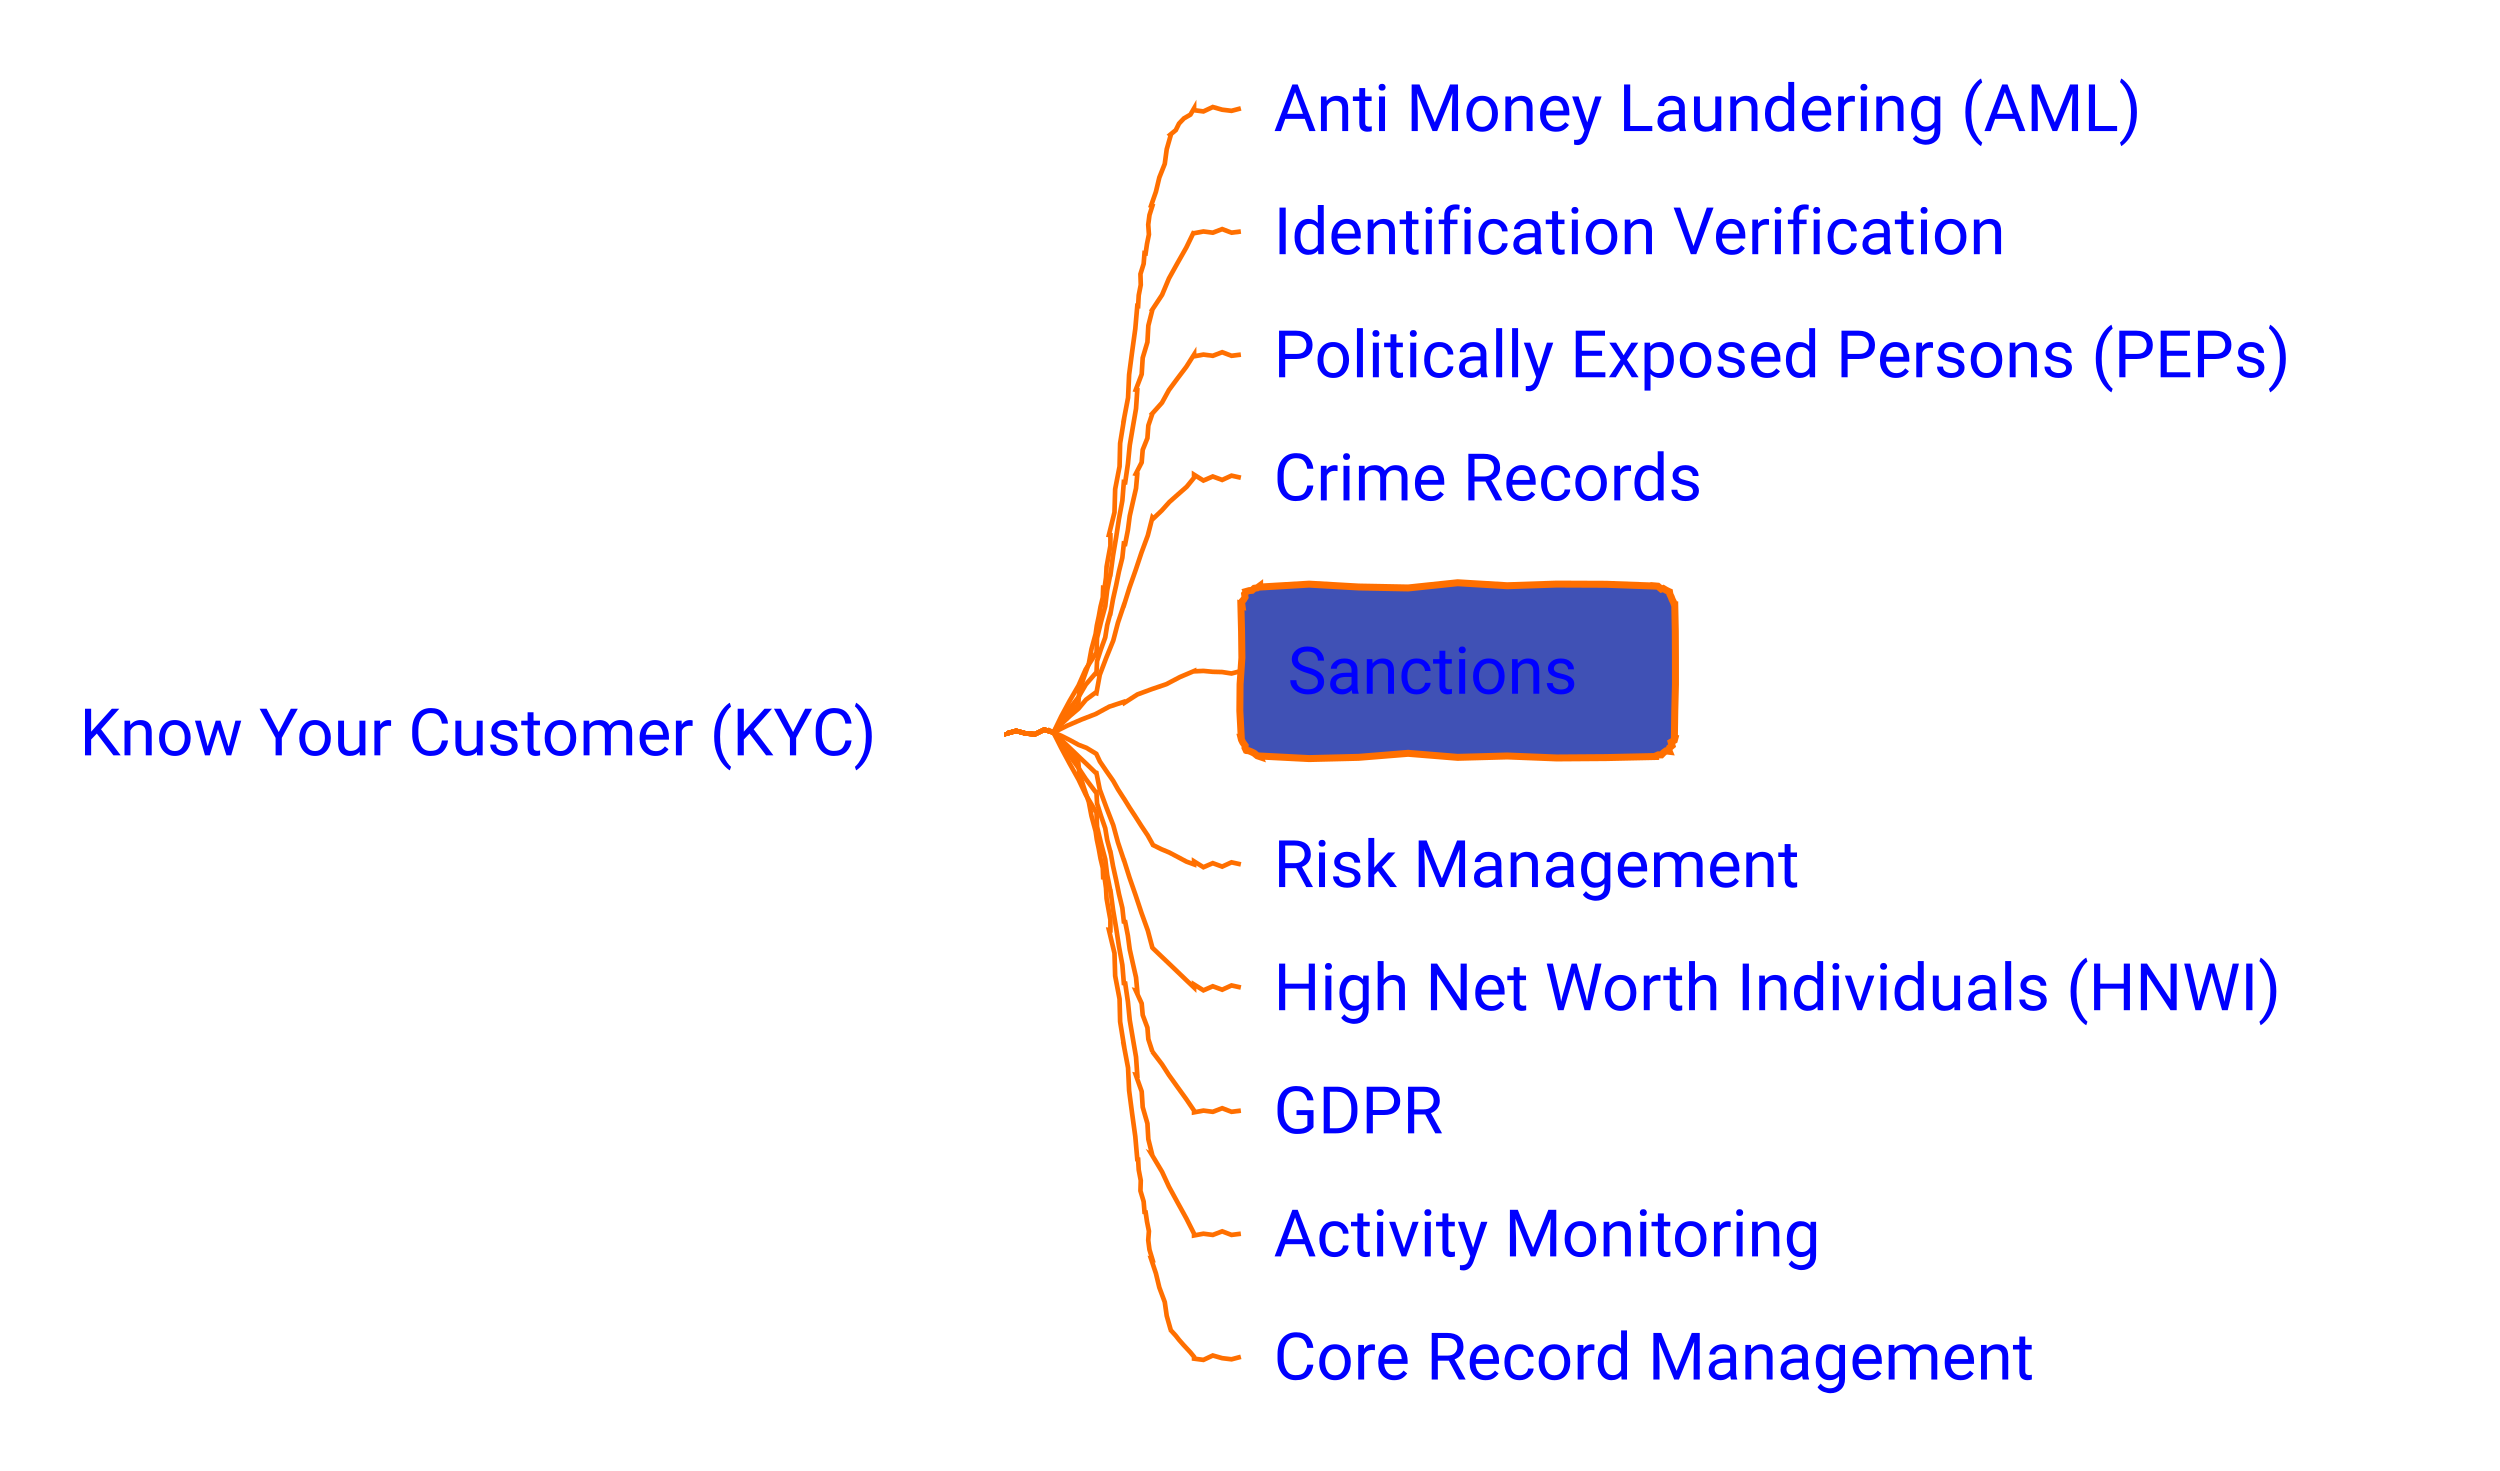
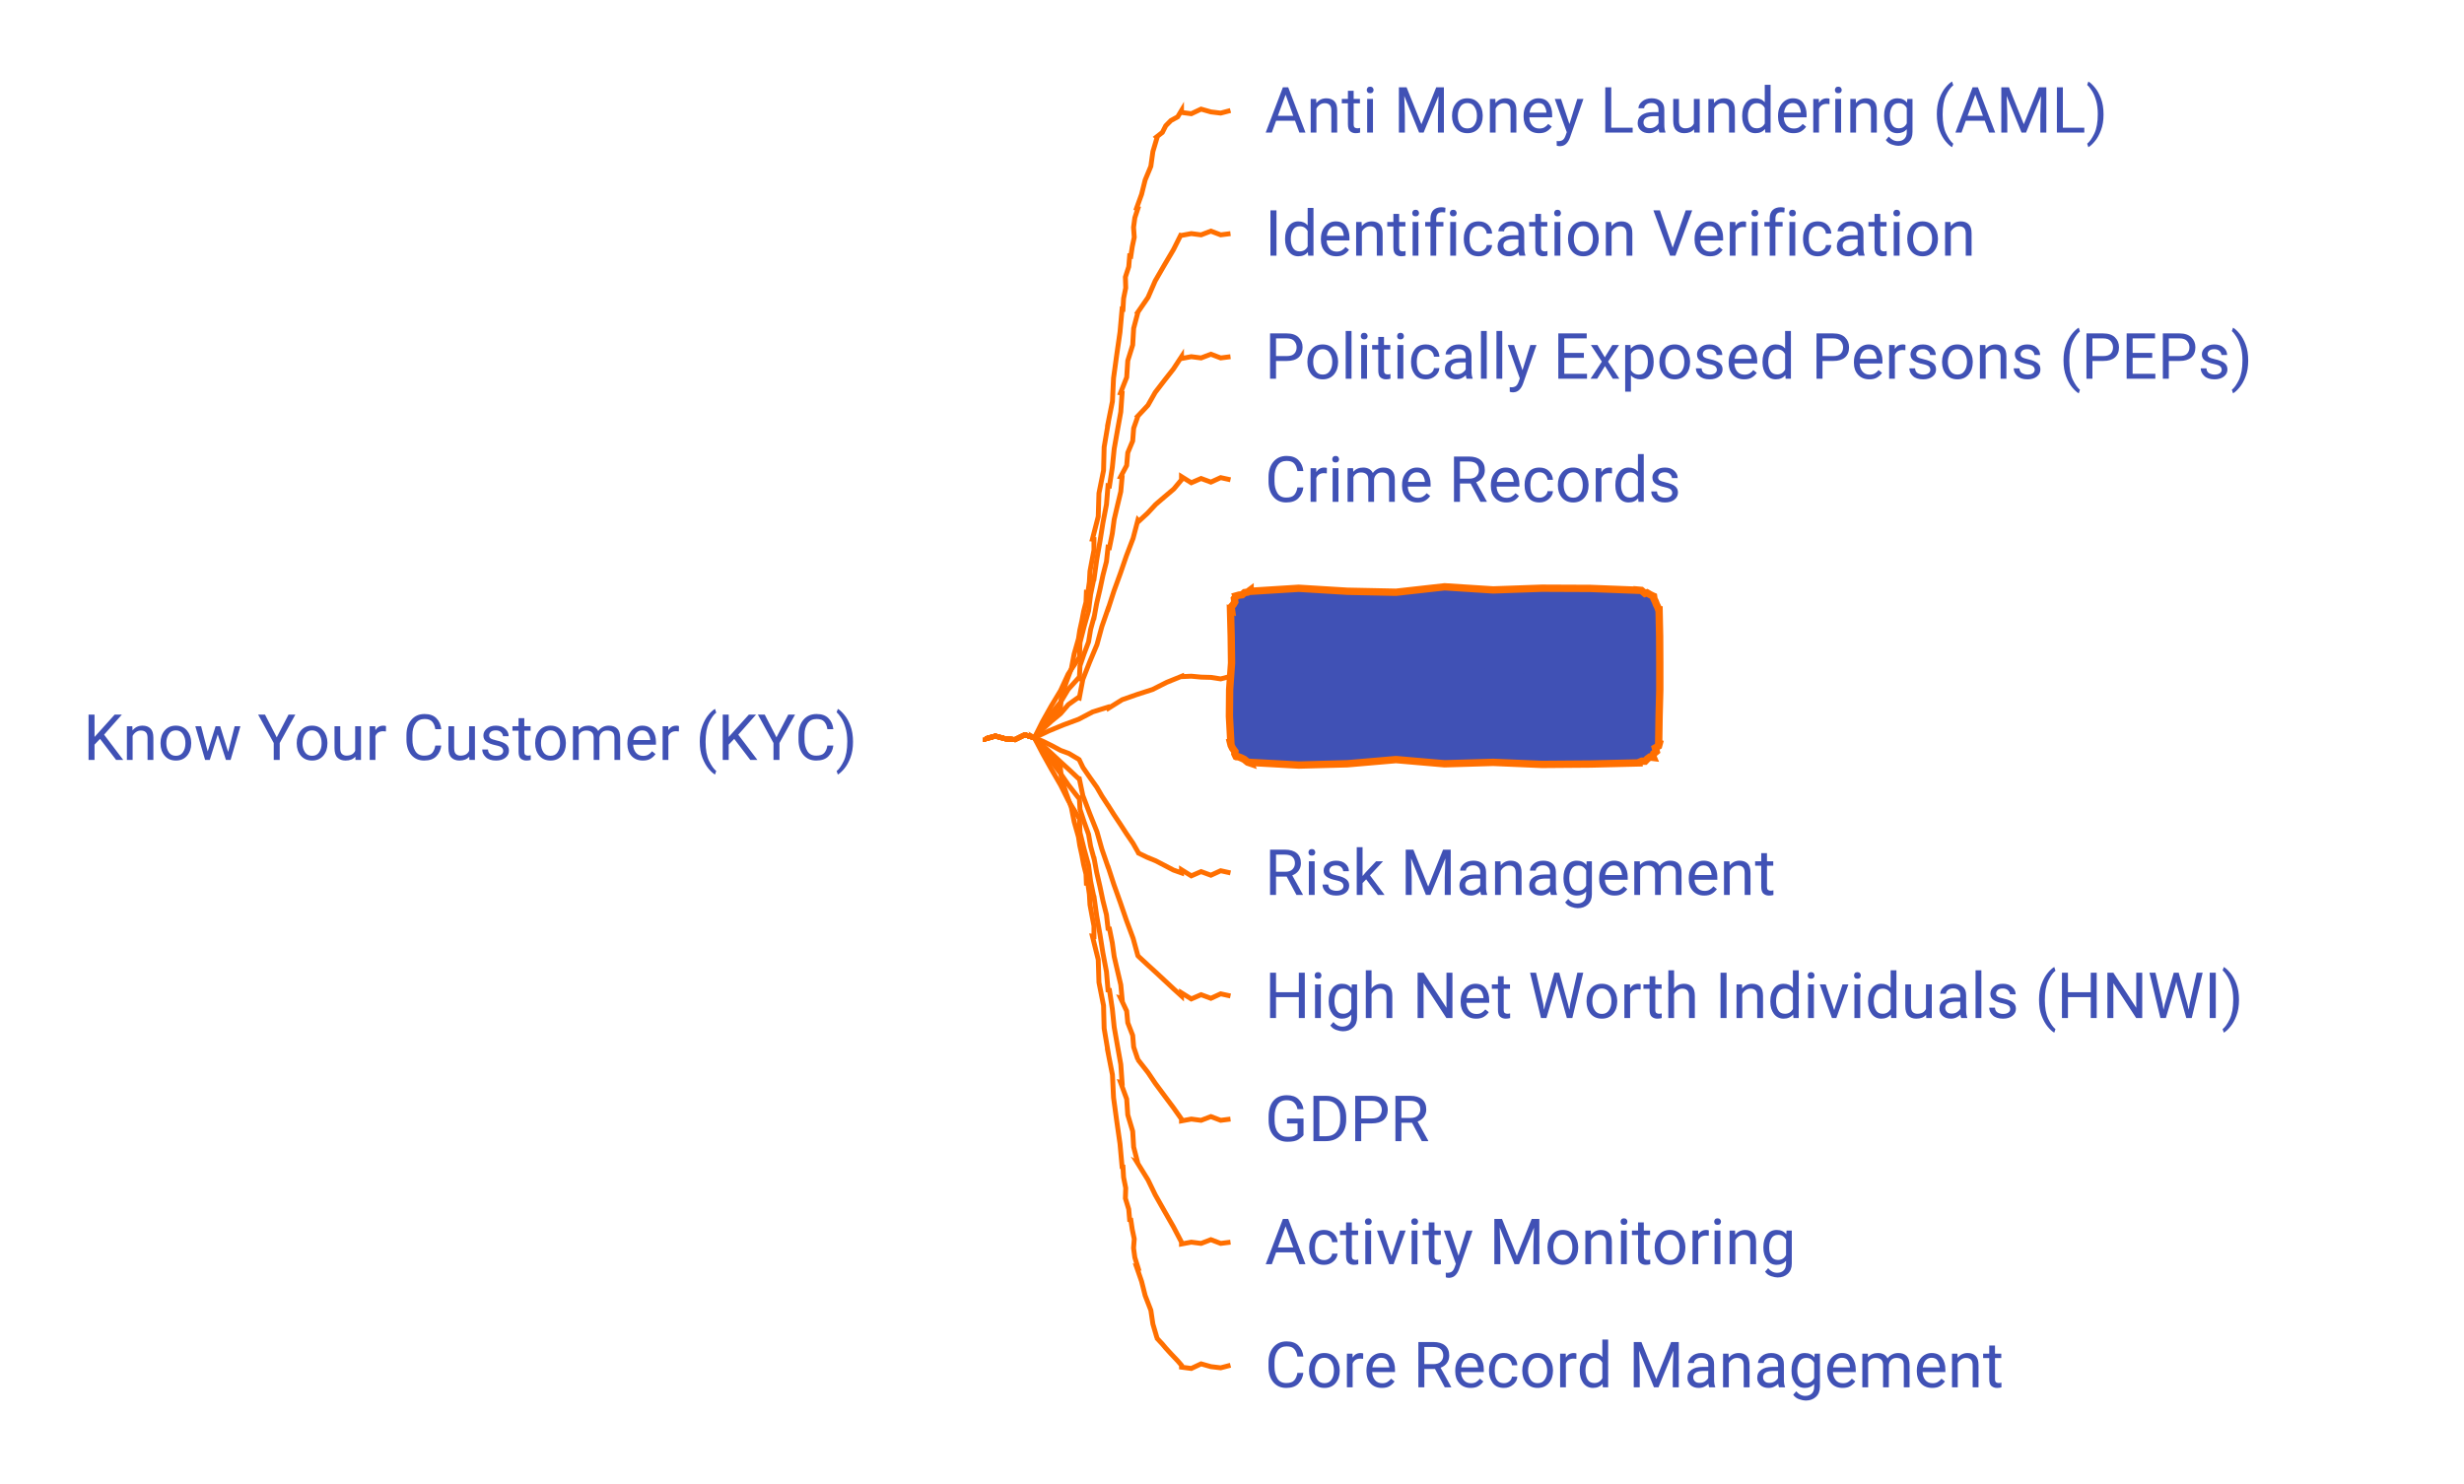
- <svg xmlns="http://www.w3.org/2000/svg" xmlns:xlink="http://www.w3.org/1999/xlink" contentStyleType="text/css" data-diagram-type="MINDMAP" height="314px" preserveAspectRatio="none" style="width:534px;height:314px;" version="1.1" viewBox="0 0 534 314" width="534px" zoomAndPan="magnify">
+ <svg xmlns="http://www.w3.org/2000/svg" xmlns:xlink="http://www.w3.org/1999/xlink" contentStyleType="text/css" data-diagram-type="MINDMAP" height="303px" preserveAspectRatio="none" style="width:503px;height:303px;" version="1.1" viewBox="0 0 503 303" width="503px" zoomAndPan="magnify">
  <defs />
  <g>
    <a href="/use-case/client-360/know-your-customer/" target="_top" title="/use-case/client-360/know-your-customer/" xlink:actuate="onRequest" xlink:href="/use-case/client-360/know-your-customer/" xlink:show="new" xlink:title="/use-case/client-360/know-your-customer/" xlink:type="simple">
-       <text fill="#0000FF" font-family="'Roboto'" font-size="14" lengthAdjust="spacing" textLength="189.602" x="17" y="161.331">Know Your Customer (KYC)</text>
+       <text fill="#4051B5" font-family="'Roboto'" font-size="13" lengthAdjust="spacing" textLength="176.059" x="17" y="155.165">Know Your Customer (KYC)</text>
    </a>
    <a href="/use-case/client-360/know-your-customer/anti-money-laundering/" target="_top" title="/use-case/client-360/know-your-customer/anti-money-laundering/" xlink:actuate="onRequest" xlink:href="/use-case/client-360/know-your-customer/anti-money-laundering/" xlink:show="new" xlink:title="/use-case/client-360/know-your-customer/anti-money-laundering/" xlink:type="simple">
-       <text fill="#0000FF" font-family="'Roboto'" font-size="14" lengthAdjust="spacing" textLength="207.006" x="272.052" y="27.995">Anti Money Laundering (AML)</text>
+       <text fill="#4051B5" font-family="'Roboto'" font-size="13" lengthAdjust="spacing" textLength="192.22" x="258.191" y="27.067">Anti Money Laundering (AML)</text>
    </a>
-     <path d="M215.052,156.484 L215.052,156.671 L217.052,156.116 L219.052,156.656 L221.052,156.84 L223.052,155.85 L225.052,156.484 L225.052,156.484 L225.026,156.462 L225.905,155.214 L226.915,154.081 L228.017,153.027 L228.804,151.699 L230.032,150.755 L230.27,150.817 L230.546,147.664 L231.518,144.691 L232.573,141.741 L233.136,138.662 L233.958,135.651 L233.988,135.656 L234.28,133.63 L234.707,131.627 L235.069,129.613 L235.557,127.62 L235.635,125.559 L235.931,125.6 L236.243,123.348 L236.365,121.069 L236.767,118.829 L237.181,116.591 L237.181,114.296 L236.862,114.259 L238.054,109.435 L238.198,104.489 L239.139,99.636 L239.259,94.687 L240.052,89.816 L240.022,89.813 L240.953,84.959 L241.179,80.022 L241.821,75.134 L242.498,70.25 L242.923,65.337 L243.106,65.362 L243.23,63.084 L243.667,60.849 L243.598,58.544 L244.284,56.343 L244.468,54.074 L244.709,54.114 L244.999,52.088 L245.408,50.082 L245.263,47.983 L245.524,45.953 L246.145,43.982 L245.878,43.913 L246.905,40.955 L247.631,37.918 L248.794,34.996 L249.211,31.879 L250.071,28.878 L249.956,28.778 L251.144,27.798 L251.84,26.392 L252.885,25.289 L254.273,24.483 L255.052,23.148 L255.052,23.536 L257.052,23.801 L259.052,22.862 L261.052,23.432 L263.052,23.673 L265.052,23.148" fill="none" style="stroke:#FF6F00;stroke-width:1;" />
+     <path d="M201.191,150.664 L201.191,150.851 L203.191,150.296 L205.191,150.836 L207.191,151.019 L209.191,150.03 L211.191,150.664 L211.191,150.664 L211.165,150.641 L212.047,149.436 L213.057,148.348 L214.157,147.341 L214.947,146.054 L216.171,145.16 L216.409,145.224 L216.686,142.185 L217.657,139.333 L218.712,136.503 L219.275,133.541 L220.097,130.649 L220.127,130.654 L220.419,128.707 L220.846,126.784 L221.208,124.85 L221.696,122.937 L221.774,120.954 L222.07,120.996 L222.382,118.832 L222.505,116.642 L222.906,114.491 L223.32,112.341 L223.32,110.133 L223.002,110.094 L224.193,105.466 L224.338,100.71 L225.278,96.051 L225.398,91.292 L226.191,86.615 L226.161,86.612 L227.092,81.952 L227.318,77.205 L227.96,72.51 L228.637,67.819 L229.062,63.097 L229.245,63.123 L229.369,60.933 L229.806,58.787 L229.737,56.569 L230.423,54.459 L230.607,52.277 L230.847,52.318 L231.137,50.371 L231.547,48.445 L231.402,46.423 L231.664,44.471 L232.285,42.582 L232.018,42.51 L233.045,39.673 L233.771,36.754 L234.933,33.954 L235.35,30.953 L236.21,28.071 L236.097,27.968 L237.282,27.038 L237.983,25.67 L239.028,24.613 L240.409,23.861 L241.191,22.566 L241.191,22.954 L243.191,23.219 L245.191,22.28 L247.191,22.85 L249.191,23.091 L251.191,22.566" fill="none" style="stroke:#FF6F00;stroke-width:1;" />
    <a href="/use-case/client-360/know-your-customer/identification-verification/" target="_top" title="/use-case/client-360/know-your-customer/identification-verification/" xlink:actuate="onRequest" xlink:href="/use-case/client-360/know-your-customer/identification-verification/" xlink:show="new" xlink:title="/use-case/client-360/know-your-customer/identification-verification/" xlink:type="simple">
-       <text fill="#0000FF" font-family="'Roboto'" font-size="14" lengthAdjust="spacing" textLength="175.991" x="272.052" y="54.292">Identification Verification</text>
+       <text fill="#4051B5" font-family="'Roboto'" font-size="13" lengthAdjust="spacing" textLength="163.42" x="258.191" y="52.2">Identification Verification</text>
    </a>
-     <path d="M215.052,156.484 L215.052,156.671 L217.052,156.116 L219.052,156.656 L221.052,156.84 L223.052,155.85 L225.052,156.484 L225.052,156.484 L225.021,156.468 L226.666,153.05 L228.464,149.714 L230.369,146.435 L231.905,142.96 L233.958,139.76 L234.2,139.805 L234.327,136.279 L235.161,132.886 L236.08,129.509 L236.499,126.038 L237.181,122.617 L237.211,122.621 L237.741,118.684 L238.408,114.767 L239.008,110.841 L239.735,106.933 L240.052,102.965 L240.347,103.008 L240.925,99.078 L241.312,95.121 L241.978,91.204 L242.657,87.289 L242.923,83.313 L242.608,83.254 L243.864,79.94 L244.082,76.432 L245.09,73.071 L245.285,69.558 L246.145,66.17 L246.119,66.156 L248.218,62.98 L249.689,59.47 L251.531,56.157 L253.403,52.861 L255.052,49.445 L255.052,49.815 L257.052,49.442 L259.052,49.701 L261.052,48.937 L263.052,49.698 L265.052,49.445" fill="none" style="stroke:#FF6F00;stroke-width:1;" />
+     <path d="M201.191,150.664 L201.191,150.851 L203.191,150.296 L205.191,150.836 L207.191,151.019 L209.191,150.03 L211.191,150.664 L211.191,150.664 L211.161,150.647 L212.806,147.355 L214.604,144.146 L216.508,140.996 L218.047,137.645 L220.097,134.576 L220.339,134.623 L220.467,131.224 L221.3,127.963 L222.219,124.718 L222.638,121.376 L223.32,118.085 L223.35,118.09 L223.88,114.302 L224.547,110.536 L225.148,106.759 L225.874,103.001 L226.191,99.182 L226.486,99.226 L227.064,95.446 L227.451,91.637 L228.117,87.87 L228.796,84.106 L229.062,80.278 L228.747,80.216 L230.002,77.038 L230.222,73.656 L231.228,70.429 L231.424,67.043 L232.285,63.788 L232.258,63.773 L234.354,60.73 L235.828,57.342 L237.669,54.157 L239.541,50.99 L241.191,47.699 L241.191,48.069 L243.191,47.696 L245.191,47.955 L247.191,47.19 L249.191,47.952 L251.191,47.699" fill="none" style="stroke:#FF6F00;stroke-width:1;" />
    <a href="/use-case/client-360/know-your-customer/peps/" target="_top" title="/use-case/client-360/know-your-customer/peps/" xlink:actuate="onRequest" xlink:href="/use-case/client-360/know-your-customer/peps/" xlink:show="new" xlink:title="/use-case/client-360/know-your-customer/peps/" xlink:type="simple">
-       <text fill="#0000FF" font-family="'Roboto'" font-size="14" lengthAdjust="spacing" textLength="238.02" x="272.052" y="80.589">Politically Exposed Persons (PEPs)</text>
+       <text fill="#4051B5" font-family="'Roboto'" font-size="13" lengthAdjust="spacing" textLength="221.019" x="258.191" y="77.332">Politically Exposed Persons (PEPs)</text>
    </a>
-     <path d="M215.052,156.484 L215.052,156.671 L217.052,156.116 L219.052,156.656 L221.052,156.84 L223.052,155.85 L225.052,156.484 L225.052,156.484 L225.024,156.464 L226.678,153.852 L228.475,151.34 L230.371,148.897 L231.926,146.214 L233.958,143.868 L234.197,143.928 L234.331,141.214 L235.162,138.675 L236.078,136.156 L236.499,133.514 L237.181,130.937 L237.21,130.943 L237.741,127.97 L238.407,125.023 L239.008,122.063 L239.733,119.127 L240.052,116.113 L240.345,116.17 L240.922,113.206 L241.311,110.205 L241.977,107.258 L242.655,104.314 L242.923,101.29 L242.612,101.212 L243.86,98.776 L244.084,96.085 L245.087,93.588 L245.287,90.891 L246.145,88.358 L246.121,88.341 L248.196,86.025 L249.69,83.299 L251.528,80.816 L253.393,78.352 L255.052,75.742 L255.052,76.112 L257.052,75.739 L259.052,75.998 L261.052,75.233 L263.052,75.995 L265.052,75.742" fill="none" style="stroke:#FF6F00;stroke-width:1;" />
+     <path d="M201.191,150.664 L201.191,150.851 L203.191,150.296 L205.191,150.836 L207.191,151.019 L209.191,150.03 L211.191,150.664 L211.191,150.664 L211.163,150.644 L212.819,148.12 L214.616,145.699 L216.51,143.349 L218.068,140.754 L220.097,138.503 L220.335,138.564 L220.47,135.94 L221.301,133.495 L222.217,131.072 L222.638,128.521 L223.32,126.037 L223.35,126.043 L223.88,123.177 L224.546,120.337 L225.147,117.485 L225.872,114.657 L226.191,111.748 L226.483,111.807 L227.061,108.95 L227.45,106.055 L228.116,103.215 L228.794,100.378 L229.062,97.459 L228.752,97.378 L229.999,95.041 L230.224,92.439 L231.225,90.039 L231.427,87.431 L232.285,84.993 L232.26,84.975 L234.332,82.756 L235.83,80.116 L237.666,77.724 L239.531,75.353 L241.191,72.832 L241.191,73.202 L243.191,72.829 L245.191,73.087 L247.191,72.323 L249.191,73.085 L251.191,72.832" fill="none" style="stroke:#FF6F00;stroke-width:1;" />
    <a href="/use-case/client-360/know-your-customer/crime-records/" target="_top" title="/use-case/client-360/know-your-customer/crime-records/" xlink:actuate="onRequest" xlink:href="/use-case/client-360/know-your-customer/crime-records/" xlink:show="new" xlink:title="/use-case/client-360/know-your-customer/crime-records/" xlink:type="simple">
-       <text fill="#0000FF" font-family="'Roboto'" font-size="14" lengthAdjust="spacing" textLength="102.662" x="272.052" y="106.886">Crime Records</text>
+       <text fill="#4051B5" font-family="'Roboto'" font-size="13" lengthAdjust="spacing" textLength="95.329" x="258.191" y="102.465">Crime Records</text>
    </a>
-     <path d="M215.052,156.484 L215.052,156.671 L217.052,156.116 L219.052,156.656 L221.052,156.84 L223.052,155.85 L225.052,156.484 L225.052,156.484 L225.028,156.459 L226.702,154.646 L228.496,152.958 L230.375,151.358 L231.964,149.457 L233.958,147.977 L234.192,148.054 L234.91,144.148 L236.312,140.464 L237.797,136.807 L238.797,132.993 L240.052,129.262 L240.081,129.271 L241.257,125.514 L242.565,121.8 L243.809,118.065 L245.174,114.37 L246.145,110.546 L246.351,110.762 L248.135,109.063 L249.786,107.225 L251.632,105.591 L253.486,103.966 L255.052,102.039 L255.052,101.398 L257.052,102.642 L259.052,101.775 L261.052,102.514 L263.052,101.599 L265.052,102.039" fill="none" style="stroke:#FF6F00;stroke-width:1;" />
-     <polygon fill="#4051B5" points="269.052,125.188,269.052,125.398,279.627,124.773,290.201,125.381,300.776,125.587,311.351,124.474,321.925,125.11,332.5,124.761,343.075,124.804,353.649,125.188,353.641,125.166,354.127,125.209,354.851,125.827,355.266,125.696,355.887,126.064,356.478,126.359,356.611,126.414,356.686,126.914,356.967,127.499,357.171,128.052,357.47,128.645,357.649,129.188,357.729,129.188,357.845,134.847,357.873,140.506,357.876,146.166,357.734,151.825,357.649,157.484,357.792,157.543,357.631,158.14,356.959,158.524,357.155,159.268,356.621,159.709,356.478,160.313,356.546,160.477,355.849,160.395,355.338,160.76,354.875,161.244,354.209,161.235,353.649,161.484,353.649,161.59,343.075,161.823,332.5,161.901,321.925,161.481,311.351,161.772,300.776,160.912,290.201,161.769,279.627,162.033,269.052,161.484,269.108,161.621,268.564,161.439,267.859,160.867,267.272,160.581,266.71,160.356,266.223,160.313,266.205,160.305,265.928,159.722,265.964,159.268,265.467,158.594,265.18,158.006,265.052,157.484,265.128,157.484,264.829,151.825,264.879,146.166,265.268,140.506,265.197,134.847,265.052,129.188,265.278,129.281,265.187,128.581,265.619,128.097,265.937,127.566,265.844,126.865,266.223,126.359,266.211,126.33,266.805,126.164,267.438,126.091,267.92,125.655,268.545,125.564,269.052,125.188" style="stroke:#FF6F00;stroke-width:1.5;" />
+     <path d="M201.191,150.664 L201.191,150.851 L203.191,150.296 L205.191,150.836 L207.191,151.019 L209.191,150.03 L211.191,150.664 L211.191,150.664 L211.167,150.639 L212.844,148.878 L214.638,147.245 L216.514,145.701 L218.107,143.851 L220.097,142.43 L220.33,142.508 L221.05,138.717 L222.451,135.156 L223.935,131.622 L224.936,127.925 L226.191,124.314 L226.22,124.324 L227.396,120.687 L228.704,117.094 L229.948,113.479 L231.313,109.905 L232.285,106.199 L232.487,106.418 L234.271,104.774 L235.924,102.989 L237.768,101.41 L239.621,99.841 L241.191,97.965 L241.191,97.324 L243.191,98.568 L245.191,97.701 L247.191,98.439 L249.191,97.525 L251.191,97.965" fill="none" style="stroke:#FF6F00;stroke-width:1;" />
+     <polygon fill="#4051B5" points="255.191,120.531,255.191,120.741,265.117,120.117,275.044,120.725,284.971,120.931,294.897,119.818,304.824,120.454,314.75,120.105,324.676,120.148,334.603,120.531,334.594,120.51,335.08,120.553,335.805,121.17,336.22,121.04,336.841,121.408,337.432,121.703,337.565,121.758,337.639,122.258,337.921,122.843,338.125,123.396,338.424,123.988,338.603,124.531,338.683,124.531,338.798,129.958,338.827,135.384,338.829,140.811,338.688,146.238,338.603,151.664,338.746,151.723,338.585,152.319,337.912,152.703,338.109,153.448,337.575,153.889,337.432,154.493,337.5,154.657,336.803,154.574,336.291,154.94,335.829,155.424,335.163,155.415,334.603,155.664,334.603,155.769,324.676,156.003,314.75,156.08,304.824,155.66,294.897,155.951,284.971,155.092,275.044,155.948,265.117,156.212,255.191,155.664,255.248,155.801,254.703,155.619,253.998,155.047,253.411,154.76,252.849,154.535,252.363,154.493,252.344,154.485,252.068,153.902,252.104,153.448,251.606,152.773,251.32,152.186,251.191,151.664,251.267,151.664,250.969,146.238,251.018,140.811,251.407,135.384,251.336,129.958,251.191,124.531,251.417,124.625,251.326,123.924,251.758,123.441,252.076,122.909,251.983,122.208,252.363,121.703,252.35,121.673,252.944,121.507,253.577,121.435,254.059,120.999,254.684,120.908,255.191,120.531" style="stroke:#FF6F00;stroke-width:1.5;" />
    <a href="/use-case/client-360/know-your-customer/sanctions/" target="_top" title="/use-case/client-360/know-your-customer/sanctions/" xlink:actuate="onRequest" xlink:href="/use-case/client-360/know-your-customer/sanctions/" xlink:show="new" xlink:title="/use-case/client-360/know-your-customer/sanctions/" xlink:type="simple">
-       <text fill="#0000FF" font-family="'Roboto'" font-size="14" lengthAdjust="spacing" textLength="68.147" x="275.052" y="148.183">Sanctions</text>
+       <text fill="#4051B5" font-family="'Roboto'" font-size="13" lengthAdjust="spacing" textLength="63.28" x="261.191" y="142.598">Sanctions</text>
    </a>
-     <path d="M215.052,156.484 L215.052,156.671 L217.052,156.116 L219.052,156.656 L221.052,156.84 L223.052,155.85 L225.052,156.484 L225.052,156.484 L225.038,156.453 L227.976,154.996 L230.983,153.699 L234.04,152.512 L236.928,150.944 L240.052,149.91 L240.15,150.136 L242.939,148.339 L246.017,147.2 L249.129,146.142 L252.036,144.616 L255.052,143.336 L255.052,143.397 L257.052,143.308 L259.052,143.495 L261.052,143.548 L263.052,143.857 L265.052,143.336" fill="none" style="stroke:#FF6F00;stroke-width:1;" />
+     <path d="M201.191,150.664 L201.191,150.851 L203.191,150.296 L205.191,150.836 L207.191,151.019 L209.191,150.03 L211.191,150.664 L211.191,150.664 L211.178,150.632 L214.118,149.233 L217.125,147.994 L220.179,146.866 L223.072,145.354 L226.191,144.381 L226.286,144.608 L229.083,142.866 L232.157,141.786 L235.265,140.788 L238.176,139.319 L241.191,138.098 L241.191,138.158 L243.191,138.069 L245.191,138.256 L247.191,138.31 L249.191,138.618 L251.191,138.098" fill="none" style="stroke:#FF6F00;stroke-width:1;" />
    <a href="/use-case/client-360/know-your-customer/risk-management/" target="_top" title="/use-case/client-360/know-your-customer/risk-management/" xlink:actuate="onRequest" xlink:href="/use-case/client-360/know-your-customer/risk-management/" xlink:show="new" xlink:title="/use-case/client-360/know-your-customer/risk-management/" xlink:type="simple">
-       <text fill="#0000FF" font-family="'Roboto'" font-size="14" lengthAdjust="spacing" textLength="125.692" x="272.052" y="189.48">Risk Management</text>
+       <text fill="#4051B5" font-family="'Roboto'" font-size="13" lengthAdjust="spacing" textLength="116.714" x="258.191" y="182.731">Risk Management</text>
    </a>
-     <path d="M215.052,156.484 L215.052,156.671 L217.052,156.116 L219.052,156.656 L221.052,156.84 L223.052,155.85 L225.052,156.484 L225.052,156.484 L225.036,156.453 L226.749,157.194 L228.539,158.091 L230.382,159.096 L232.041,159.727 L233.958,160.883 L234.166,161.014 L234.94,162.668 L236.321,164.706 L237.777,166.791 L238.801,168.603 L240.052,170.559 L240.077,170.575 L241.258,172.486 L242.556,174.471 L243.798,176.421 L245.147,178.438 L246.145,180.235 L246.278,180.502 L248.06,181.385 L249.758,182.095 L251.581,183.058 L253.409,184.033 L255.052,184.633 L255.052,183.992 L257.052,185.236 L259.052,184.369 L261.052,185.107 L263.052,184.193 L265.052,184.633" fill="none" style="stroke:#FF6F00;stroke-width:1;" />
+     <path d="M201.191,150.664 L201.191,150.851 L203.191,150.296 L205.191,150.836 L207.191,151.019 L209.191,150.03 L211.191,150.664 L211.191,150.664 L211.176,150.633 L212.89,151.355 L214.679,152.233 L216.522,153.221 L218.182,153.833 L220.097,154.971 L220.304,155.104 L221.08,156.715 L222.461,158.714 L223.915,160.761 L224.94,162.531 L226.191,164.447 L226.216,164.464 L227.398,166.335 L228.695,168.281 L229.937,170.19 L231.285,172.169 L232.285,173.923 L232.415,174.192 L234.197,175.056 L235.896,175.748 L237.718,176.693 L239.546,177.65 L241.191,178.231 L241.191,177.589 L243.191,178.834 L245.191,177.967 L247.191,178.705 L249.191,177.79 L251.191,178.231" fill="none" style="stroke:#FF6F00;stroke-width:1;" />
    <a href="/use-case/client-360/know-your-customer/high-net-worth-individuals/" target="_top" title="/use-case/client-360/know-your-customer/high-net-worth-individuals/" xlink:actuate="onRequest" xlink:href="/use-case/client-360/know-your-customer/high-net-worth-individuals/" xlink:show="new" xlink:title="/use-case/client-360/know-your-customer/high-net-worth-individuals/" xlink:type="simple">
-       <text fill="#0000FF" font-family="'Roboto'" font-size="14" lengthAdjust="spacing" textLength="242.45" x="272.052" y="215.776">High Net Worth Individuals (HNWI)</text>
+       <text fill="#4051B5" font-family="'Roboto'" font-size="13" lengthAdjust="spacing" textLength="225.132" x="258.191" y="207.864">High Net Worth Individuals (HNWI)</text>
    </a>
-     <path d="M215.052,156.484 L215.052,156.671 L217.052,156.116 L219.052,156.656 L221.052,156.84 L223.052,155.85 L225.052,156.484 L225.052,156.484 L225.028,156.459 L226.702,158.049 L228.496,159.764 L230.375,161.567 L231.964,163.068 L233.958,164.992 L234.192,165.068 L234.91,168.648 L236.312,172.451 L237.797,176.28 L238.797,179.952 L240.052,183.707 L240.081,183.716 L241.257,187.446 L242.565,191.218 L243.809,194.969 L245.174,198.76 L246.145,202.423 L246.351,202.638 L248.135,204.342 L249.786,205.907 L251.632,207.676 L253.486,209.454 L255.052,210.93 L255.052,210.289 L257.052,211.533 L259.052,210.666 L261.052,211.404 L263.052,210.49 L265.052,210.93" fill="none" style="stroke:#FF6F00;stroke-width:1;" />
+     <path d="M201.191,150.664 L201.191,150.851 L203.191,150.296 L205.191,150.836 L207.191,151.019 L209.191,150.03 L211.191,150.664 L211.191,150.664 L211.167,150.639 L212.844,152.172 L214.638,153.833 L216.514,155.582 L218.107,157.026 L220.097,158.898 L220.33,158.977 L221.05,162.432 L222.451,166.116 L223.935,169.829 L224.936,173.378 L226.191,177.014 L226.22,177.023 L227.396,180.632 L228.704,184.285 L229.948,187.917 L231.313,191.589 L232.285,195.129 L232.487,195.348 L234.271,196.998 L235.924,198.506 L237.768,200.221 L239.621,201.946 L241.191,203.363 L241.191,202.722 L243.191,203.966 L245.191,203.1 L247.191,203.838 L249.191,202.923 L251.191,203.363" fill="none" style="stroke:#FF6F00;stroke-width:1;" />
    <a href="/use-case/client-360/know-your-customer/gdpr/" target="_top" title="/use-case/client-360/know-your-customer/gdpr/" xlink:actuate="onRequest" xlink:href="/use-case/client-360/know-your-customer/gdpr/" xlink:show="new" xlink:title="/use-case/client-360/know-your-customer/gdpr/" xlink:type="simple">
-       <text fill="#0000FF" font-family="'Roboto'" font-size="14" lengthAdjust="spacing" textLength="39.799" x="272.052" y="242.073">GDPR</text>
+       <text fill="#4051B5" font-family="'Roboto'" font-size="13" lengthAdjust="spacing" textLength="36.956" x="258.191" y="232.997">GDPR</text>
    </a>
-     <path d="M215.052,156.484 L215.052,156.671 L217.052,156.116 L219.052,156.656 L221.052,156.84 L223.052,155.85 L225.052,156.484 L225.052,156.484 L225.024,156.464 L226.678,158.898 L228.475,161.433 L230.371,164.036 L231.926,166.4 L233.958,169.1 L234.197,169.16 L234.331,171.619 L235.162,174.252 L236.078,176.906 L236.499,179.436 L237.181,182.032 L237.21,182.037 L237.741,184.994 L238.407,187.976 L239.008,190.946 L239.733,193.94 L240.052,196.856 L240.345,196.912 L240.922,199.878 L241.311,202.806 L241.977,205.789 L242.655,208.774 L242.923,211.679 L242.612,211.602 L243.86,214.338 L244.084,216.82 L245.087,219.495 L245.287,221.971 L246.145,224.611 L246.121,224.593 L248.196,227.324 L249.69,229.644 L251.528,232.207 L253.393,234.79 L255.052,237.227 L255.052,237.596 L257.052,237.223 L259.052,237.482 L261.052,236.718 L263.052,237.479 L265.052,237.227" fill="none" style="stroke:#FF6F00;stroke-width:1;" />
+     <path d="M201.191,150.664 L201.191,150.851 L203.191,150.296 L205.191,150.836 L207.191,151.019 L209.191,150.03 L211.191,150.664 L211.191,150.664 L211.163,150.644 L212.819,152.984 L214.616,155.428 L216.51,157.943 L218.068,160.212 L220.097,162.825 L220.335,162.887 L220.47,165.248 L221.301,167.789 L222.217,170.352 L222.638,172.788 L223.32,175.291 L223.35,175.297 L223.88,178.146 L224.546,181.022 L225.147,183.885 L225.872,186.774 L226.191,189.58 L226.483,189.639 L227.061,192.497 L227.45,195.318 L228.116,198.194 L228.794,201.073 L229.062,203.87 L228.752,203.789 L229.999,206.438 L230.224,208.823 L231.225,211.408 L231.427,213.787 L232.285,216.335 L232.26,216.317 L234.332,218.962 L235.83,221.186 L237.666,223.659 L239.531,226.153 L241.191,228.496 L241.191,228.866 L243.191,228.493 L245.191,228.751 L247.191,227.987 L249.191,228.749 L251.191,228.496" fill="none" style="stroke:#FF6F00;stroke-width:1;" />
    <a href="/use-case/client-360/know-your-customer/activity-monitoring/" target="_top" title="/use-case/client-360/know-your-customer/activity-monitoring/" xlink:actuate="onRequest" xlink:href="/use-case/client-360/know-your-customer/activity-monitoring/" xlink:show="new" xlink:title="/use-case/client-360/know-your-customer/activity-monitoring/" xlink:type="simple">
-       <text fill="#0000FF" font-family="'Roboto'" font-size="14" lengthAdjust="spacing" textLength="131.92" x="272.052" y="268.37">Activity Monitoring</text>
+       <text fill="#4051B5" font-family="'Roboto'" font-size="13" lengthAdjust="spacing" textLength="122.497" x="258.191" y="258.129">Activity Monitoring</text>
    </a>
-     <path d="M215.052,156.484 L215.052,156.671 L217.052,156.116 L219.052,156.656 L221.052,156.84 L223.052,155.85 L225.052,156.484 L225.052,156.484 L225.021,156.468 L226.666,159.74 L228.464,163.094 L230.369,166.505 L231.905,169.72 L233.958,173.209 L234.2,173.255 L234.327,176.586 L235.161,180.05 L236.08,183.53 L236.499,186.917 L237.181,190.352 L237.211,190.357 L237.741,194.28 L238.408,198.224 L239.008,202.159 L239.735,206.111 L240.052,210.004 L240.347,210.047 L240.925,213.978 L241.312,217.881 L241.978,221.825 L242.657,225.77 L242.923,229.656 L242.608,229.596 L243.864,233.14 L244.082,236.488 L245.09,239.985 L245.285,243.329 L246.145,246.799 L246.119,246.784 L248.218,250.298 L249.689,253.478 L251.531,256.856 L253.403,260.249 L255.052,263.523 L255.052,263.893 L257.052,263.52 L259.052,263.779 L261.052,263.015 L263.052,263.776 L265.052,263.523" fill="none" style="stroke:#FF6F00;stroke-width:1;" />
+     <path d="M201.191,150.664 L201.191,150.851 L203.191,150.296 L205.191,150.836 L207.191,151.019 L209.191,150.03 L211.191,150.664 L211.191,150.664 L211.161,150.647 L212.806,153.79 L214.604,157.017 L216.508,160.302 L218.047,163.386 L220.097,166.752 L220.339,166.799 L220.467,169.997 L221.3,173.332 L222.219,176.683 L222.638,179.937 L223.32,183.243 L223.35,183.247 L223.88,187.021 L224.547,190.816 L225.148,194.601 L225.874,198.405 L226.191,202.147 L226.486,202.191 L227.064,205.973 L227.451,209.725 L228.117,213.52 L228.796,217.316 L229.062,221.05 L228.747,220.989 L230.002,224.406 L230.222,227.621 L231.228,230.99 L231.424,234.2 L232.285,237.541 L232.258,237.526 L234.354,240.918 L235.828,243.965 L237.669,247.216 L239.541,250.484 L241.191,253.629 L241.191,253.999 L243.191,253.625 L245.191,253.884 L247.191,253.12 L249.191,253.882 L251.191,253.629" fill="none" style="stroke:#FF6F00;stroke-width:1;" />
    <a href="/use-case/client-360/know-your-customer/core-record-management/" target="_top" title="/use-case/client-360/know-your-customer/core-record-management/" xlink:actuate="onRequest" xlink:href="/use-case/client-360/know-your-customer/core-record-management/" xlink:show="new" xlink:title="/use-case/client-360/know-your-customer/core-record-management/" xlink:type="simple">
-       <text fill="#0000FF" font-family="'Roboto'" font-size="14" lengthAdjust="spacing" textLength="183.08" x="272.052" y="294.667">Core Record Management</text>
+       <text fill="#4051B5" font-family="'Roboto'" font-size="13" lengthAdjust="spacing" textLength="170.003" x="258.191" y="283.262">Core Record Management</text>
    </a>
-     <path d="M215.052,156.484 L215.052,156.671 L217.052,156.116 L219.052,156.656 L221.052,156.84 L223.052,155.85 L225.052,156.484 L225.052,156.484 L225.026,156.462 L225.905,157.506 L226.915,158.664 L228.017,159.902 L228.804,160.866 L230.032,162.214 L230.27,162.276 L230.546,165.164 L231.518,168.233 L232.573,171.325 L233.136,174.288 L233.958,177.318 L233.988,177.323 L234.28,179.334 L234.707,181.368 L235.069,183.39 L235.557,185.434 L235.635,187.41 L235.931,187.45 L236.243,189.703 L236.365,191.93 L236.767,194.195 L237.181,196.463 L237.181,198.673 L236.862,198.635 L238.054,203.604 L238.198,208.449 L239.139,213.388 L239.259,218.231 L240.052,223.152 L240.022,223.149 L240.953,228.087 L241.179,232.942 L241.821,237.846 L242.498,242.754 L242.923,247.632 L243.106,247.657 L243.23,249.884 L243.667,252.155 L243.598,254.355 L244.284,256.66 L244.468,258.895 L244.709,258.935 L244.999,260.946 L245.408,262.976 L245.263,264.915 L245.524,266.921 L246.145,268.987 L245.878,268.917 L246.905,272.001 L247.631,275.006 L248.794,278.125 L249.211,281.051 L250.071,284.091 L249.956,283.991 L251.144,285.303 L251.84,286.188 L252.885,287.377 L254.273,288.864 L255.052,289.82 L255.052,290.208 L257.052,290.473 L259.052,289.534 L261.052,290.104 L263.052,290.345 L265.052,289.82" fill="none" style="stroke:#FF6F00;stroke-width:1;" />
+     <path d="M201.191,150.664 L201.191,150.851 L203.191,150.296 L205.191,150.836 L207.191,151.019 L209.191,150.03 L211.191,150.664 L211.191,150.664 L211.165,150.641 L212.047,151.638 L213.057,152.751 L214.157,153.946 L214.947,154.861 L216.171,156.168 L216.409,156.232 L216.686,158.997 L217.657,161.95 L218.712,164.925 L219.275,167.767 L220.097,170.679 L220.127,170.685 L220.419,172.616 L220.846,174.571 L221.208,176.514 L221.696,178.48 L221.774,180.374 L222.07,180.416 L222.382,182.581 L222.505,184.719 L222.906,186.896 L223.32,189.075 L223.32,191.195 L223.002,191.156 L224.193,195.935 L224.338,200.586 L225.278,205.334 L225.398,209.983 L226.191,214.713 L226.161,214.709 L227.092,219.456 L227.318,224.117 L227.96,228.829 L228.637,233.546 L229.062,238.231 L229.245,238.257 L229.369,240.395 L229.806,242.577 L229.737,244.687 L230.423,246.905 L230.607,249.052 L230.847,249.093 L231.137,251.024 L231.547,252.976 L231.402,254.832 L231.664,256.758 L232.285,258.747 L232.018,258.674 L233.045,261.642 L233.771,264.528 L234.933,267.532 L235.35,270.335 L236.21,273.257 L236.097,273.155 L237.282,274.426 L237.983,275.26 L239.028,276.405 L240.409,277.854 L241.191,278.762 L241.191,279.149 L243.191,279.415 L245.191,278.476 L247.191,279.045 L249.191,279.286 L251.191,278.762" fill="none" style="stroke:#FF6F00;stroke-width:1;" />
  </g>
</svg>
